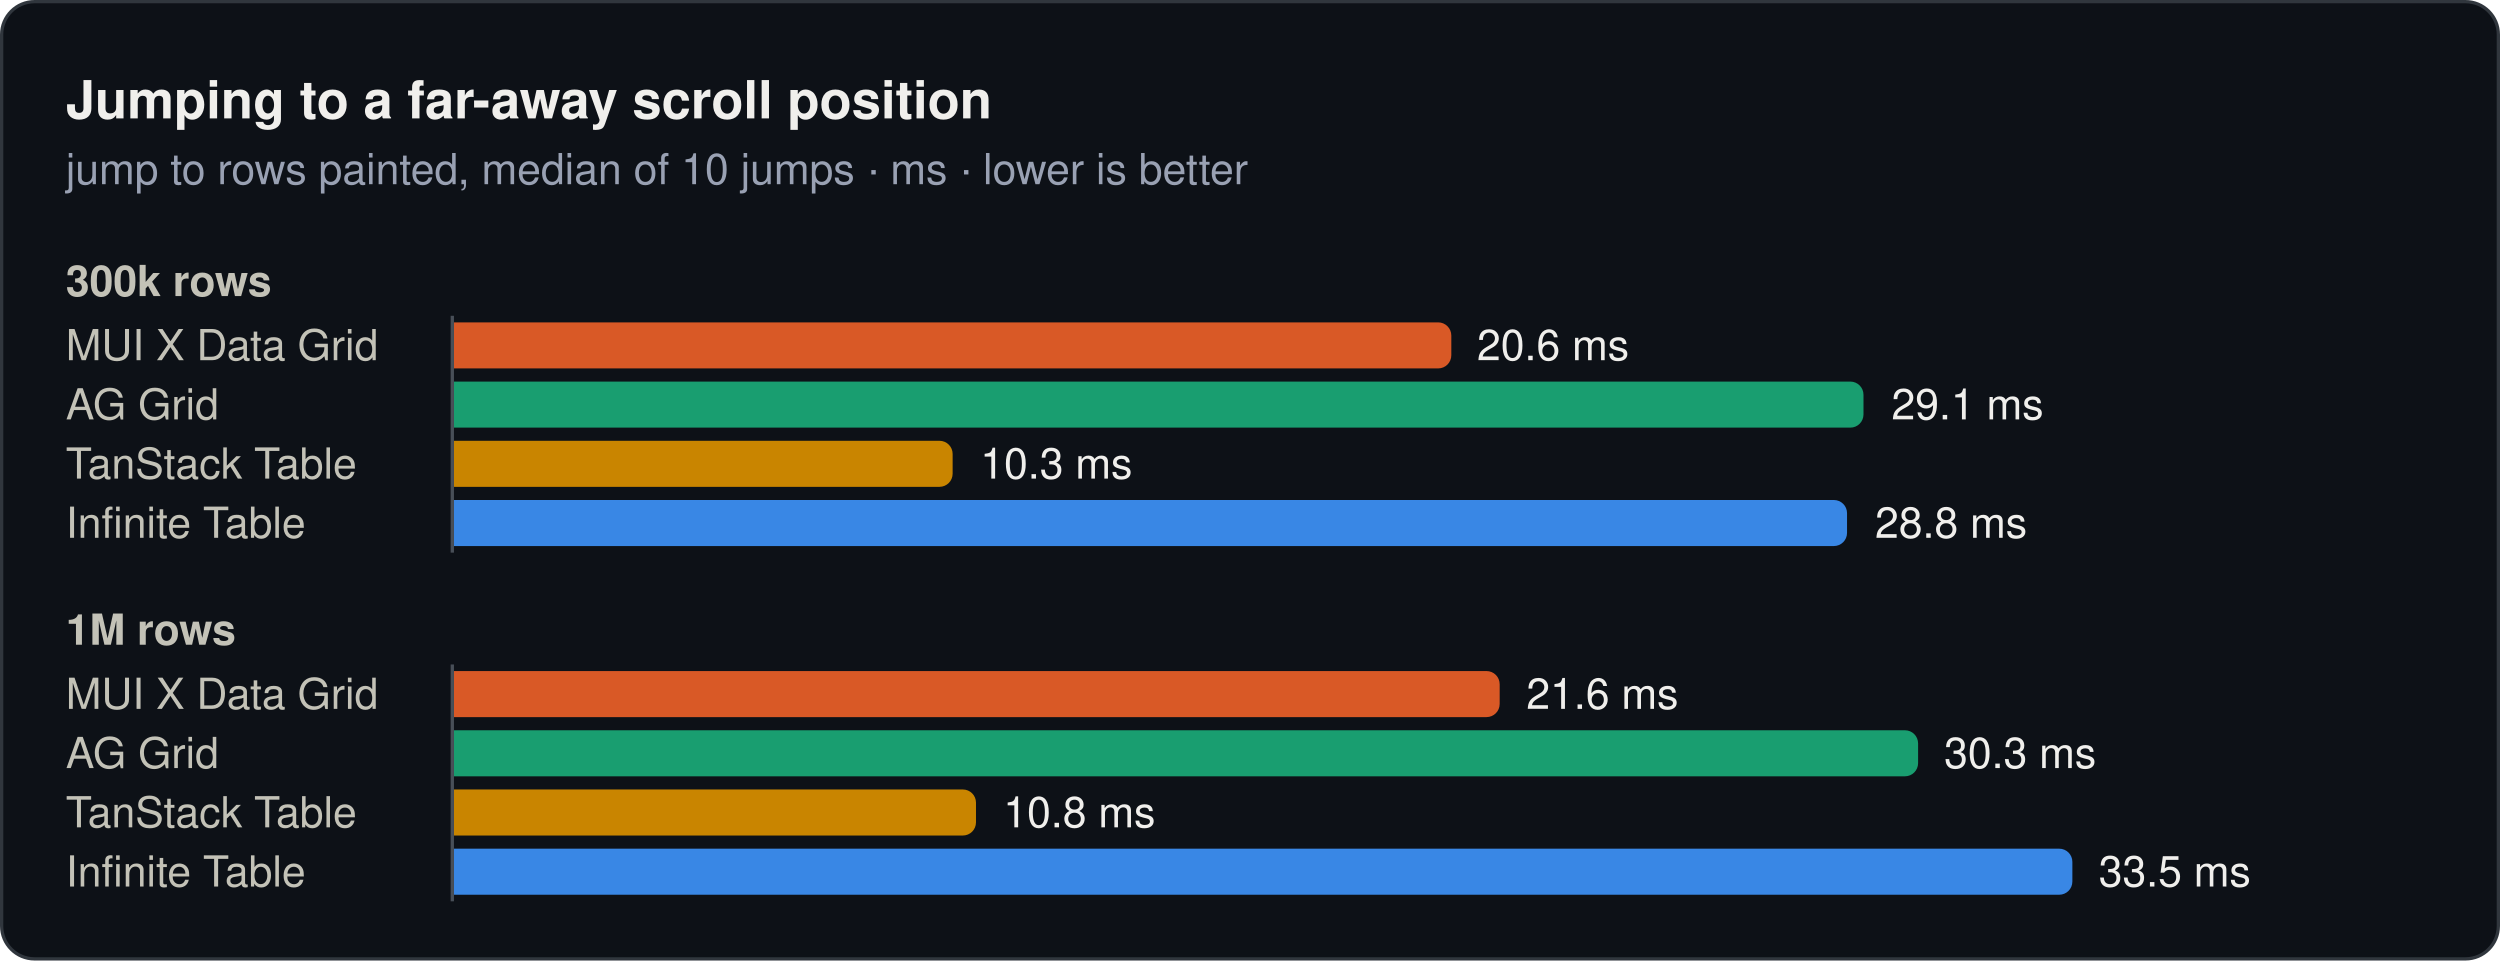
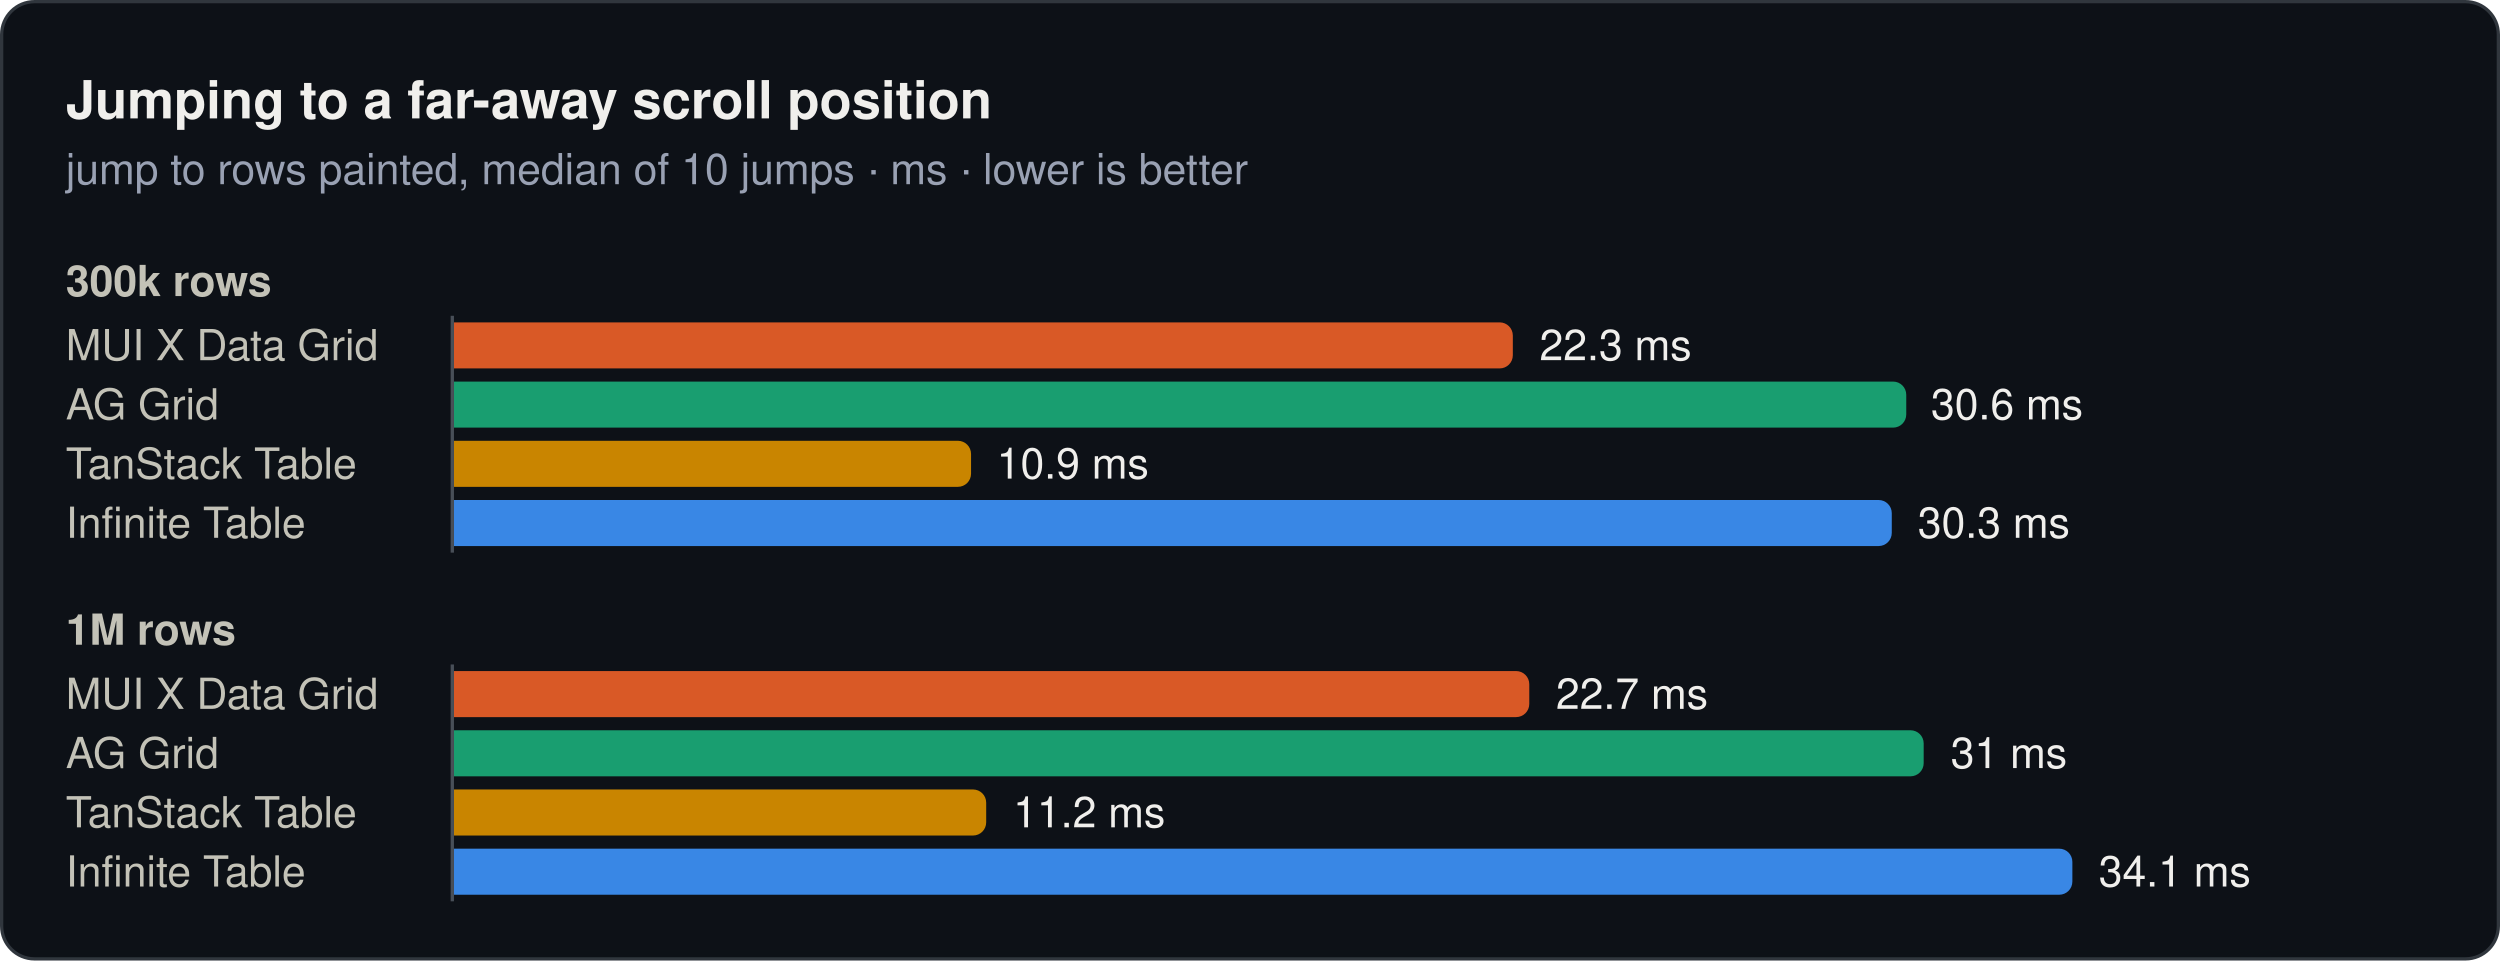
<svg xmlns="http://www.w3.org/2000/svg" width="760" height="292" viewBox="0 0 760 292" role="img">
  <rect x="0.5" y="0.5" width="759" height="291" rx="10" fill="#0d1117" stroke="#30363d" />
  <text x="20" y="36" font-family="system-ui, -apple-system, 'Segoe UI', Helvetica, Arial, sans-serif" font-size="16" font-weight="600" fill="#f0efec">Jumping to a far-away scroll position</text>
  <text x="20" y="56" font-family="system-ui, -apple-system, 'Segoe UI', Helvetica, Arial, sans-serif" font-size="13" fill="#99a1b3">jump to rows painted, median of 10 jumps · ms · lower is better</text>
  <text x="20" y="90" font-family="system-ui, -apple-system, 'Segoe UI', Helvetica, Arial, sans-serif" font-size="13" font-weight="600" fill="#c3c2b7">300k rows</text>
  <text x="20" y="109.5" font-family="system-ui, -apple-system, 'Segoe UI', Helvetica, Arial, sans-serif" font-size="13" fill="#c3c2b7">MUI X Data Grid</text>
-   <path d="M138,98H437.2a4,4 0 0 1 4,4V108a4,4 0 0 1 -4,4H138Z" fill="#d95926" />
-   <text x="449" y="109.5" font-family="system-ui, -apple-system, 'Segoe UI', Helvetica, Arial, sans-serif" font-size="13" fill="#f0efec">20.6 ms</text>
+   <path d="M138,98H455.9a4,4 0 0 1 4,4V108a4,4 0 0 1 -4,4H138Z" fill="#d95926" />
+   <text x="468" y="109.5" font-family="system-ui, -apple-system, 'Segoe UI', Helvetica, Arial, sans-serif" font-size="13" fill="#f0efec">22.3 ms</text>
  <text x="20" y="127.5" font-family="system-ui, -apple-system, 'Segoe UI', Helvetica, Arial, sans-serif" font-size="13" fill="#c3c2b7">AG Grid</text>
-   <path d="M138,116H562.5a4,4 0 0 1 4,4V126a4,4 0 0 1 -4,4H138Z" fill="#199e70" />
-   <text x="575" y="127.5" font-family="system-ui, -apple-system, 'Segoe UI', Helvetica, Arial, sans-serif" font-size="13" fill="#f0efec">29.1 ms</text>
+   <path d="M138,116H575.5a4,4 0 0 1 4,4V126a4,4 0 0 1 -4,4H138Z" fill="#199e70" />
+   <text x="587" y="127.5" font-family="system-ui, -apple-system, 'Segoe UI', Helvetica, Arial, sans-serif" font-size="13" fill="#f0efec">30.6 ms</text>
  <text x="20" y="145.5" font-family="system-ui, -apple-system, 'Segoe UI', Helvetica, Arial, sans-serif" font-size="13" fill="#c3c2b7">TanStack Table</text>
-   <path d="M138,134H285.6a4,4 0 0 1 4,4V144a4,4 0 0 1 -4,4H138Z" fill="#c98500" />
-   <text x="298" y="145.5" font-family="system-ui, -apple-system, 'Segoe UI', Helvetica, Arial, sans-serif" font-size="13" fill="#f0efec">10.3 ms</text>
+   <path d="M138,134H291.2a4,4 0 0 1 4,4V144a4,4 0 0 1 -4,4H138Z" fill="#c98500" />
+   <text x="303" y="145.5" font-family="system-ui, -apple-system, 'Segoe UI', Helvetica, Arial, sans-serif" font-size="13" fill="#f0efec">10.9 ms</text>
  <text x="20" y="163.5" font-family="system-ui, -apple-system, 'Segoe UI', Helvetica, Arial, sans-serif" font-size="13" fill="#c3c2b7">Infinite Table</text>
-   <path d="M138,152H557.5a4,4 0 0 1 4,4V162a4,4 0 0 1 -4,4H138Z" fill="#3987e5" />
-   <text x="570" y="163.5" font-family="system-ui, -apple-system, 'Segoe UI', Helvetica, Arial, sans-serif" font-size="13" fill="#f0efec">28.8 ms</text>
+   <path d="M138,152H571.1a4,4 0 0 1 4,4V162a4,4 0 0 1 -4,4H138Z" fill="#3987e5" />
+   <text x="583" y="163.5" font-family="system-ui, -apple-system, 'Segoe UI', Helvetica, Arial, sans-serif" font-size="13" fill="#f0efec">30.3 ms</text>
  <line x1="137.5" y1="96" x2="137.5" y2="168" stroke="#484f58" stroke-width="1" />
  <text x="20" y="196" font-family="system-ui, -apple-system, 'Segoe UI', Helvetica, Arial, sans-serif" font-size="13" font-weight="600" fill="#c3c2b7">1M rows</text>
  <text x="20" y="215.5" font-family="system-ui, -apple-system, 'Segoe UI', Helvetica, Arial, sans-serif" font-size="13" fill="#c3c2b7">MUI X Data Grid</text>
-   <path d="M138,204H451.9a4,4 0 0 1 4,4V214a4,4 0 0 1 -4,4H138Z" fill="#d95926" />
-   <text x="464" y="215.5" font-family="system-ui, -apple-system, 'Segoe UI', Helvetica, Arial, sans-serif" font-size="13" fill="#f0efec">21.6 ms</text>
+   <path d="M138,204H460.9a4,4 0 0 1 4,4V214a4,4 0 0 1 -4,4H138Z" fill="#d95926" />
+   <text x="473" y="215.5" font-family="system-ui, -apple-system, 'Segoe UI', Helvetica, Arial, sans-serif" font-size="13" fill="#f0efec">22.7 ms</text>
  <text x="20" y="233.5" font-family="system-ui, -apple-system, 'Segoe UI', Helvetica, Arial, sans-serif" font-size="13" fill="#c3c2b7">AG Grid</text>
-   <path d="M138,222H579.1a4,4 0 0 1 4,4V232a4,4 0 0 1 -4,4H138Z" fill="#199e70" />
-   <text x="591" y="233.5" font-family="system-ui, -apple-system, 'Segoe UI', Helvetica, Arial, sans-serif" font-size="13" fill="#f0efec">30.3 ms</text>
+   <path d="M138,222H580.8a4,4 0 0 1 4,4V232a4,4 0 0 1 -4,4H138Z" fill="#199e70" />
+   <text x="593" y="233.5" font-family="system-ui, -apple-system, 'Segoe UI', Helvetica, Arial, sans-serif" font-size="13" fill="#f0efec">31 ms</text>
  <text x="20" y="251.5" font-family="system-ui, -apple-system, 'Segoe UI', Helvetica, Arial, sans-serif" font-size="13" fill="#c3c2b7">TanStack Table</text>
-   <path d="M138,240H292.7a4,4 0 0 1 4,4V250a4,4 0 0 1 -4,4H138Z" fill="#c98500" />
-   <text x="305" y="251.5" font-family="system-ui, -apple-system, 'Segoe UI', Helvetica, Arial, sans-serif" font-size="13" fill="#f0efec">10.8 ms</text>
+   <path d="M138,240H295.8a4,4 0 0 1 4,4V250a4,4 0 0 1 -4,4H138Z" fill="#c98500" />
+   <text x="308" y="251.5" font-family="system-ui, -apple-system, 'Segoe UI', Helvetica, Arial, sans-serif" font-size="13" fill="#f0efec">11.2 ms</text>
  <text x="20" y="269.5" font-family="system-ui, -apple-system, 'Segoe UI', Helvetica, Arial, sans-serif" font-size="13" fill="#c3c2b7">Infinite Table</text>
  <path d="M138,258H626a4,4 0 0 1 4,4V268a4,4 0 0 1 -4,4H138Z" fill="#3987e5" />
-   <text x="638" y="269.5" font-family="system-ui, -apple-system, 'Segoe UI', Helvetica, Arial, sans-serif" font-size="13" fill="#f0efec">33.5 ms</text>
+   <text x="638" y="269.5" font-family="system-ui, -apple-system, 'Segoe UI', Helvetica, Arial, sans-serif" font-size="13" fill="#f0efec">34.1 ms</text>
  <line x1="137.5" y1="202" x2="137.5" y2="274" stroke="#484f58" stroke-width="1" />
</svg>
